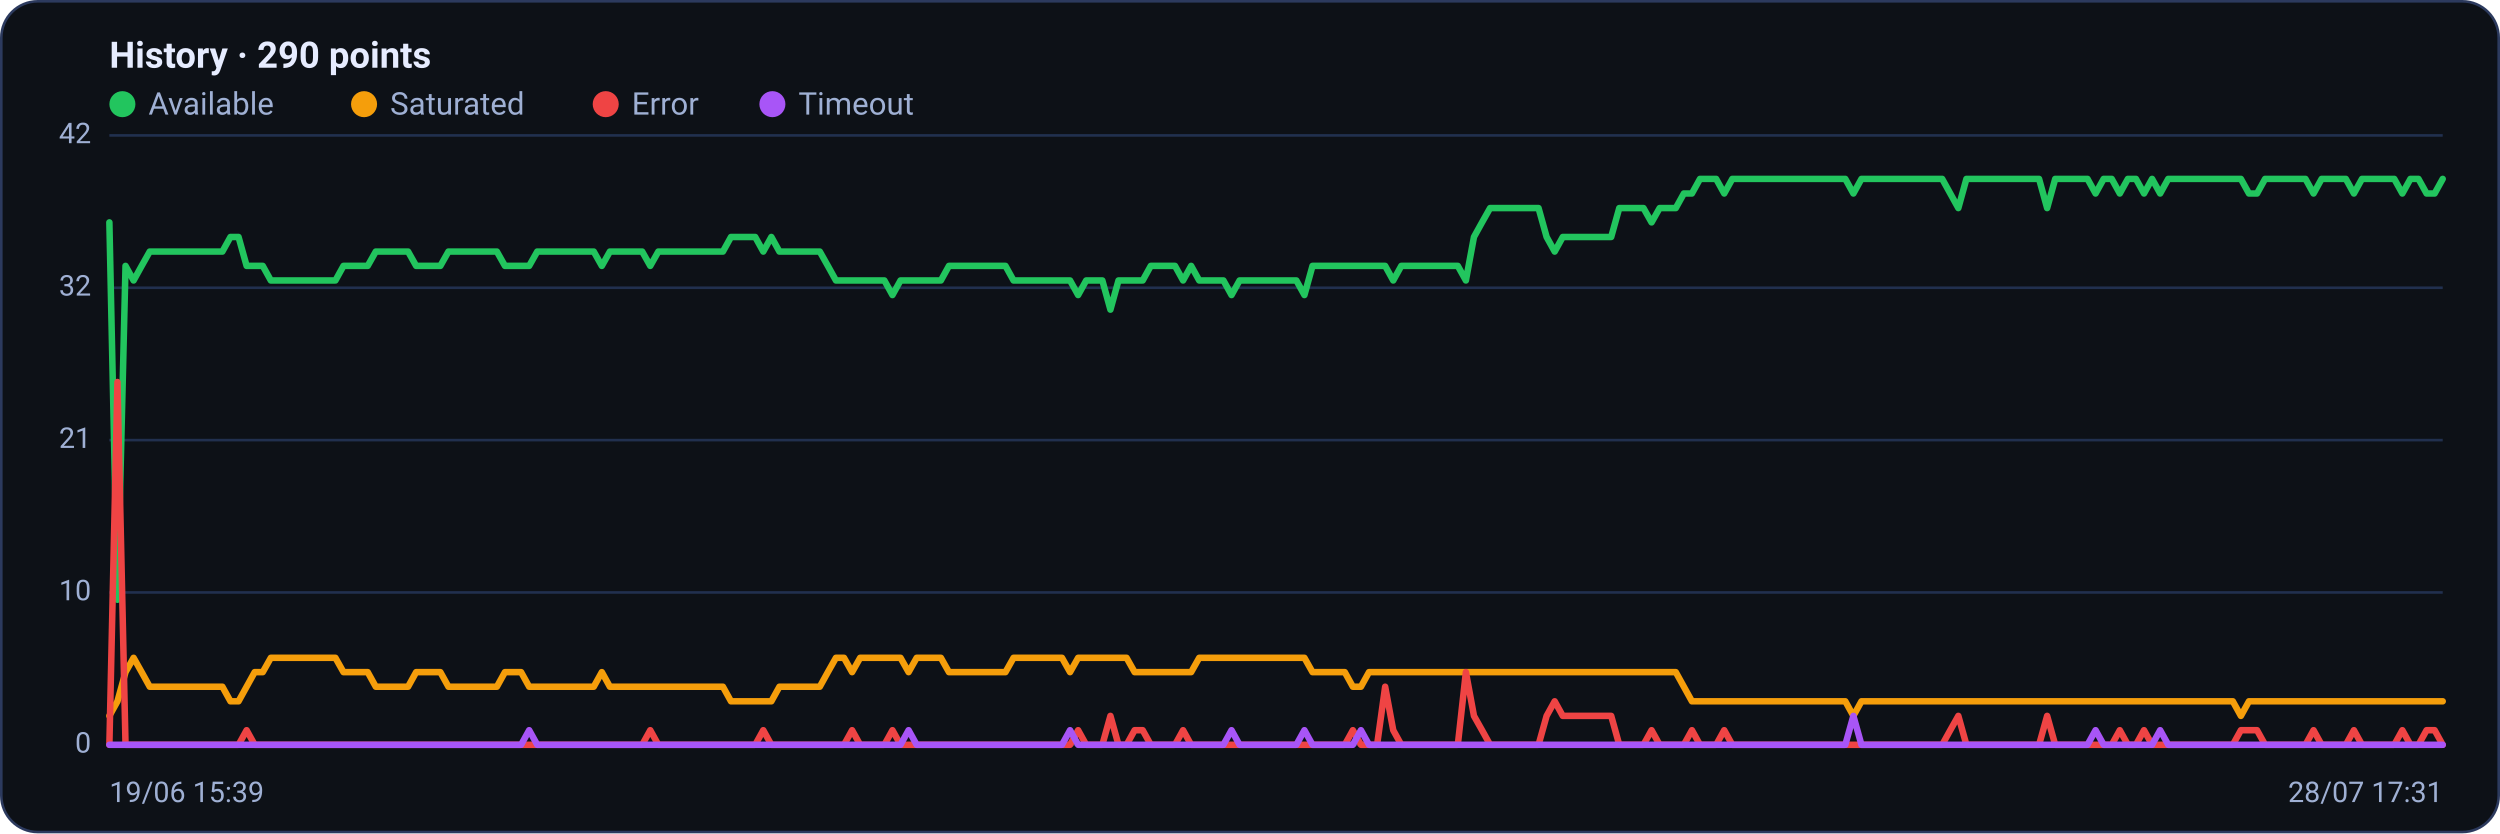
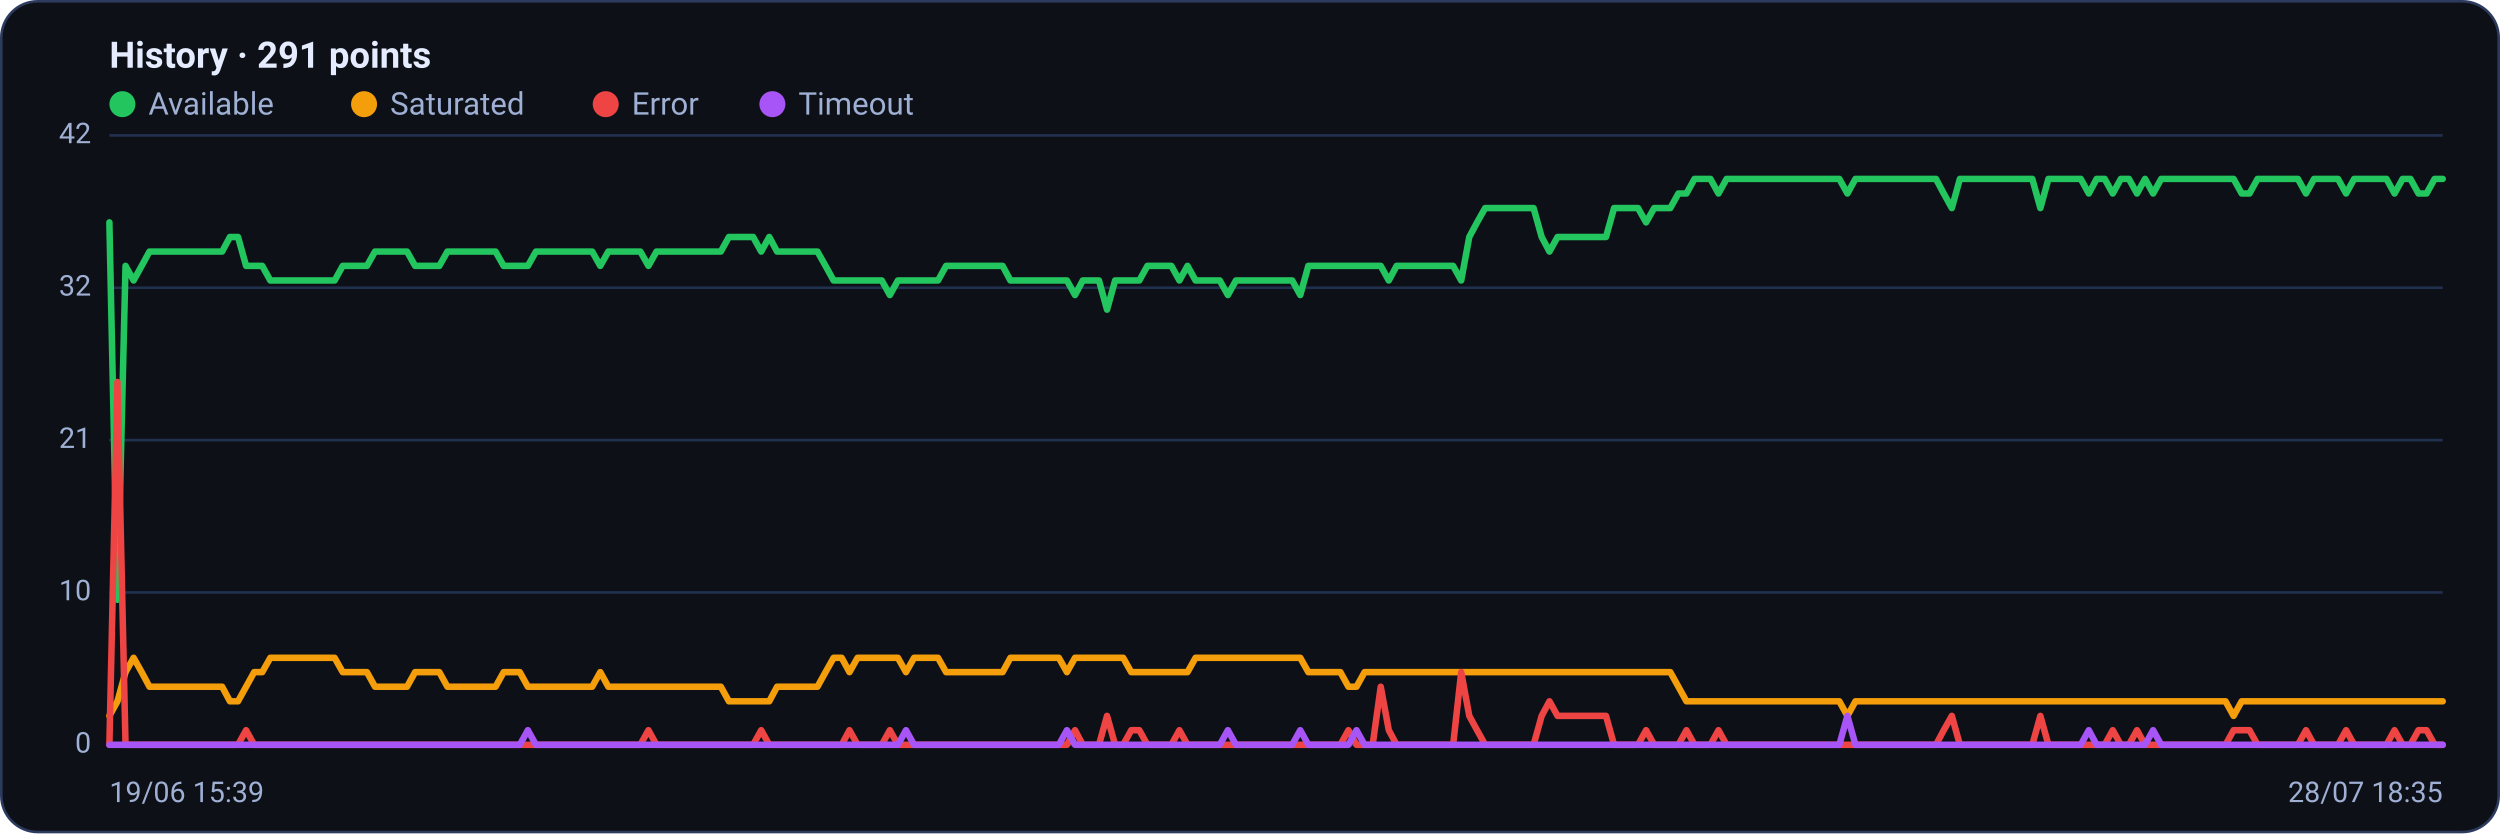
<svg xmlns="http://www.w3.org/2000/svg" viewBox="0 0 960 320" width="960" height="320" font-family="Segoe UI, system-ui, -apple-system, Roboto, Helvetica, Arial, sans-serif" role="img" aria-label="Availability history per region">
  <rect x="0.5" y="0.5" width="959" height="319" rx="14" fill="#0d1117" stroke="#2c3a5e" />
-   <text x="42" y="26" font-size="14" font-weight="600" fill="#e6ecff">History · 290 points</text>
+   <text x="42" y="26" font-size="14" font-weight="600" fill="#e6ecff">History · 291 points</text>
  <circle cx="47" cy="40" r="5" fill="#22c55e" />
  <text x="57" y="44" font-size="12" fill="#9fb0d4">Available</text>
  <circle cx="139.8" cy="40" r="5" fill="#f59e0b" />
  <text x="149.8" y="44" font-size="12" fill="#9fb0d4">Saturated</text>
  <circle cx="232.6" cy="40" r="5" fill="#ef4444" />
  <text x="242.6" y="44" font-size="12" fill="#9fb0d4">Error</text>
  <circle cx="296.6" cy="40" r="5" fill="#a855f7" />
  <text x="306.6" y="44" font-size="12" fill="#9fb0d4">Timeout</text>
  <line x1="42" y1="286.0" x2="938" y2="286.0" stroke="#21304f" stroke-width="1" />
  <text x="35" y="289.0" text-anchor="end" font-size="11" fill="#9fb0d4">0</text>
  <line x1="42" y1="227.5" x2="938" y2="227.5" stroke="#21304f" stroke-width="1" />
  <text x="35" y="230.5" text-anchor="end" font-size="11" fill="#9fb0d4">10</text>
  <line x1="42" y1="169.0" x2="938" y2="169.0" stroke="#21304f" stroke-width="1" />
  <text x="35" y="172.0" text-anchor="end" font-size="11" fill="#9fb0d4">21</text>
  <line x1="42" y1="110.5" x2="938" y2="110.5" stroke="#21304f" stroke-width="1" />
  <text x="35" y="113.5" text-anchor="end" font-size="11" fill="#9fb0d4">32</text>
  <line x1="42" y1="52.0" x2="938" y2="52.0" stroke="#21304f" stroke-width="1" />
  <text x="35" y="55.0" text-anchor="end" font-size="11" fill="#9fb0d4">42</text>
-   <polyline fill="none" stroke="#22c55e" stroke-width="2.5" stroke-linejoin="round" stroke-linecap="round" points="42.0,85.4 45.1,230.3 48.2,102.1 51.3,107.7 54.4,102.1 57.5,96.6 60.6,96.6 63.7,96.6 66.8,96.6 69.9,96.6 73.0,96.6 76.1,96.6 79.2,96.6 82.3,96.6 85.4,96.6 88.5,91.0 91.6,91.0 94.7,102.1 97.8,102.1 100.9,102.1 104.0,107.7 107.1,107.7 110.2,107.7 113.3,107.7 116.4,107.7 119.5,107.7 122.6,107.7 125.7,107.7 128.8,107.7 131.9,102.1 135.0,102.1 138.1,102.1 141.2,102.1 144.3,96.6 147.4,96.6 150.5,96.6 153.6,96.6 156.7,96.6 159.8,102.1 162.9,102.1 166.0,102.1 169.1,102.1 172.2,96.6 175.3,96.6 178.4,96.6 181.5,96.6 184.6,96.6 187.7,96.6 190.8,96.6 193.9,102.1 197.0,102.1 200.1,102.1 203.2,102.1 206.3,96.6 209.4,96.6 212.5,96.6 215.6,96.6 218.7,96.6 221.8,96.6 224.9,96.6 228.0,96.6 231.1,102.1 234.2,96.6 237.3,96.6 240.4,96.6 243.5,96.6 246.6,96.6 249.7,102.1 252.8,96.6 255.9,96.6 259.0,96.6 262.1,96.6 265.2,96.6 268.3,96.6 271.4,96.6 274.5,96.6 277.6,96.6 280.7,91.0 283.8,91.0 286.9,91.0 290.0,91.0 293.1,96.6 296.2,91.0 299.3,96.6 302.4,96.6 305.5,96.6 308.6,96.6 311.7,96.6 314.8,96.6 317.9,102.1 321.0,107.7 324.1,107.7 327.2,107.7 330.3,107.7 333.4,107.7 336.5,107.7 339.6,107.7 342.7,113.3 345.8,107.7 348.9,107.7 352.0,107.7 355.1,107.7 358.2,107.7 361.3,107.7 364.4,102.1 367.5,102.1 370.6,102.1 373.7,102.1 376.8,102.1 379.9,102.1 383.0,102.1 386.1,102.1 389.2,107.7 392.3,107.7 395.4,107.7 398.5,107.7 401.6,107.7 404.7,107.7 407.8,107.7 410.9,107.7 414.0,113.3 417.1,107.7 420.2,107.7 423.3,107.7 426.4,118.9 429.5,107.7 432.6,107.7 435.7,107.7 438.8,107.7 441.9,102.1 445.0,102.1 448.1,102.1 451.2,102.1 454.3,107.7 457.4,102.1 460.5,107.7 463.6,107.7 466.7,107.7 469.8,107.7 472.9,113.3 476.0,107.7 479.1,107.7 482.2,107.7 485.3,107.7 488.4,107.7 491.6,107.7 494.7,107.7 497.8,107.7 500.9,113.3 504.0,102.1 507.1,102.1 510.2,102.1 513.3,102.1 516.4,102.1 519.5,102.1 522.6,102.1 525.7,102.1 528.8,102.1 531.9,102.1 535.0,107.7 538.1,102.1 541.2,102.1 544.3,102.1 547.4,102.1 550.5,102.1 553.6,102.1 556.7,102.1 559.8,102.1 562.9,107.7 566.0,91.0 569.1,85.4 572.2,79.9 575.3,79.9 578.4,79.9 581.5,79.9 584.6,79.9 587.7,79.9 590.8,79.9 593.9,91.0 597.0,96.6 600.1,91.0 603.2,91.0 606.3,91.0 609.4,91.0 612.5,91.0 615.6,91.0 618.7,91.0 621.8,79.9 624.9,79.9 628.0,79.9 631.1,79.9 634.2,85.4 637.3,79.9 640.4,79.9 643.5,79.9 646.6,74.3 649.7,74.3 652.8,68.7 655.9,68.7 659.0,68.7 662.1,74.3 665.2,68.7 668.3,68.7 671.4,68.7 674.5,68.7 677.6,68.7 680.7,68.7 683.8,68.7 686.9,68.7 690.0,68.7 693.1,68.7 696.2,68.7 699.3,68.7 702.4,68.7 705.5,68.7 708.6,68.7 711.7,74.3 714.8,68.7 717.9,68.7 721.0,68.7 724.1,68.7 727.2,68.7 730.3,68.7 733.4,68.7 736.5,68.7 739.6,68.7 742.7,68.7 745.8,68.7 748.9,74.3 752.0,79.9 755.1,68.7 758.2,68.7 761.3,68.7 764.4,68.7 767.5,68.7 770.6,68.7 773.7,68.7 776.8,68.7 779.9,68.7 783.0,68.7 786.1,79.9 789.2,68.7 792.3,68.7 795.4,68.7 798.5,68.7 801.6,68.7 804.7,74.3 807.8,68.7 810.9,68.7 814.0,74.3 817.1,68.7 820.2,68.7 823.3,74.3 826.4,68.7 829.5,74.3 832.6,68.7 835.7,68.7 838.8,68.7 841.9,68.7 845.0,68.7 848.1,68.7 851.2,68.7 854.3,68.7 857.4,68.7 860.5,68.7 863.6,74.3 866.7,74.3 869.8,68.7 872.9,68.7 876.0,68.7 879.1,68.7 882.2,68.7 885.3,68.7 888.4,74.3 891.5,68.7 894.6,68.7 897.7,68.7 900.8,68.7 903.9,74.3 907.0,68.7 910.1,68.7 913.2,68.7 916.3,68.7 919.4,68.7 922.5,74.3 925.6,68.7 928.7,68.7 931.8,74.3 934.9,74.3 938.0,68.7" />
-   <polyline fill="none" stroke="#f59e0b" stroke-width="2.5" stroke-linejoin="round" stroke-linecap="round" points="42.0,274.9 45.1,269.3 48.2,258.1 51.3,252.6 54.4,258.1 57.5,263.7 60.6,263.7 63.7,263.7 66.8,263.7 69.9,263.7 73.0,263.7 76.1,263.7 79.2,263.7 82.3,263.7 85.4,263.7 88.5,269.3 91.6,269.3 94.7,263.7 97.8,258.1 100.9,258.1 104.0,252.6 107.1,252.6 110.2,252.6 113.3,252.6 116.4,252.6 119.5,252.6 122.6,252.6 125.7,252.6 128.8,252.6 131.9,258.1 135.0,258.1 138.1,258.1 141.2,258.1 144.3,263.7 147.4,263.7 150.5,263.7 153.6,263.7 156.7,263.7 159.8,258.1 162.9,258.1 166.0,258.1 169.1,258.1 172.2,263.7 175.3,263.7 178.4,263.7 181.5,263.7 184.6,263.7 187.7,263.7 190.8,263.7 193.9,258.1 197.0,258.1 200.1,258.1 203.2,263.7 206.3,263.7 209.4,263.7 212.5,263.7 215.6,263.7 218.7,263.7 221.8,263.7 224.9,263.7 228.0,263.7 231.1,258.1 234.2,263.7 237.3,263.7 240.4,263.7 243.5,263.7 246.6,263.7 249.7,263.7 252.8,263.7 255.9,263.7 259.0,263.7 262.1,263.7 265.2,263.7 268.3,263.7 271.4,263.7 274.5,263.7 277.6,263.7 280.7,269.3 283.8,269.3 286.9,269.3 290.0,269.3 293.1,269.3 296.2,269.3 299.3,263.7 302.4,263.7 305.5,263.7 308.6,263.7 311.7,263.7 314.8,263.7 317.9,258.1 321.0,252.6 324.1,252.6 327.2,258.1 330.3,252.6 333.4,252.6 336.5,252.6 339.6,252.6 342.7,252.6 345.8,252.6 348.9,258.1 352.0,252.6 355.1,252.6 358.2,252.6 361.3,252.6 364.4,258.1 367.5,258.1 370.6,258.1 373.7,258.1 376.8,258.1 379.9,258.1 383.0,258.1 386.1,258.1 389.2,252.6 392.3,252.6 395.4,252.6 398.5,252.6 401.6,252.6 404.7,252.6 407.8,252.6 410.9,258.1 414.0,252.6 417.1,252.6 420.2,252.6 423.3,252.6 426.4,252.6 429.5,252.6 432.6,252.6 435.7,258.1 438.8,258.1 441.9,258.1 445.0,258.1 448.1,258.1 451.2,258.1 454.3,258.1 457.4,258.1 460.5,252.6 463.6,252.6 466.7,252.6 469.8,252.6 472.9,252.6 476.0,252.6 479.1,252.6 482.2,252.6 485.3,252.6 488.4,252.6 491.6,252.6 494.7,252.6 497.8,252.6 500.9,252.6 504.0,258.1 507.1,258.1 510.2,258.1 513.3,258.1 516.4,258.1 519.5,263.7 522.6,263.7 525.7,258.1 528.8,258.1 531.9,258.1 535.0,258.1 538.1,258.1 541.2,258.1 544.3,258.1 547.4,258.1 550.5,258.1 553.6,258.1 556.7,258.1 559.8,258.1 562.9,258.1 566.0,258.1 569.1,258.1 572.2,258.1 575.3,258.1 578.4,258.1 581.5,258.1 584.6,258.1 587.7,258.1 590.8,258.1 593.9,258.1 597.0,258.1 600.1,258.1 603.2,258.1 606.3,258.1 609.4,258.1 612.5,258.1 615.6,258.1 618.7,258.1 621.8,258.1 624.9,258.1 628.0,258.1 631.1,258.1 634.2,258.1 637.3,258.1 640.4,258.1 643.5,258.1 646.6,263.7 649.7,269.3 652.8,269.3 655.9,269.3 659.0,269.3 662.1,269.3 665.2,269.3 668.3,269.3 671.4,269.3 674.5,269.3 677.6,269.3 680.7,269.3 683.8,269.3 686.9,269.3 690.0,269.3 693.1,269.3 696.2,269.3 699.3,269.3 702.4,269.3 705.5,269.3 708.6,269.3 711.7,274.9 714.8,269.3 717.9,269.3 721.0,269.3 724.1,269.3 727.2,269.3 730.3,269.3 733.4,269.3 736.5,269.3 739.6,269.3 742.7,269.3 745.8,269.3 748.9,269.3 752.0,269.3 755.1,269.3 758.2,269.3 761.3,269.3 764.4,269.3 767.5,269.3 770.6,269.3 773.7,269.3 776.8,269.3 779.9,269.3 783.0,269.3 786.1,269.3 789.2,269.3 792.3,269.3 795.4,269.3 798.5,269.3 801.6,269.3 804.7,269.3 807.8,269.3 810.9,269.3 814.0,269.3 817.1,269.3 820.2,269.3 823.3,269.3 826.4,269.3 829.5,269.3 832.6,269.3 835.7,269.3 838.8,269.3 841.9,269.3 845.0,269.3 848.1,269.3 851.2,269.3 854.3,269.3 857.4,269.3 860.5,274.9 863.6,269.3 866.7,269.3 869.8,269.3 872.9,269.3 876.0,269.3 879.1,269.3 882.2,269.3 885.3,269.3 888.4,269.3 891.5,269.3 894.6,269.3 897.7,269.3 900.8,269.3 903.9,269.3 907.0,269.3 910.1,269.3 913.2,269.3 916.3,269.3 919.4,269.3 922.5,269.3 925.6,269.3 928.7,269.3 931.8,269.3 934.9,269.3 938.0,269.3" />
-   <polyline fill="none" stroke="#ef4444" stroke-width="2.5" stroke-linejoin="round" stroke-linecap="round" points="42.0,286.0 45.1,146.7 48.2,286.0 51.3,286.0 54.4,286.0 57.5,286.0 60.6,286.0 63.7,286.0 66.8,286.0 69.9,286.0 73.0,286.0 76.1,286.0 79.2,286.0 82.3,286.0 85.4,286.0 88.5,286.0 91.6,286.0 94.7,280.4 97.8,286.0 100.9,286.0 104.0,286.0 107.1,286.0 110.2,286.0 113.3,286.0 116.4,286.0 119.5,286.0 122.6,286.0 125.7,286.0 128.8,286.0 131.9,286.0 135.0,286.0 138.1,286.0 141.2,286.0 144.3,286.0 147.4,286.0 150.5,286.0 153.6,286.0 156.7,286.0 159.8,286.0 162.9,286.0 166.0,286.0 169.1,286.0 172.2,286.0 175.3,286.0 178.4,286.0 181.5,286.0 184.6,286.0 187.7,286.0 190.8,286.0 193.9,286.0 197.0,286.0 200.1,286.0 203.2,286.0 206.3,286.0 209.4,286.0 212.5,286.0 215.6,286.0 218.7,286.0 221.8,286.0 224.9,286.0 228.0,286.0 231.1,286.0 234.2,286.0 237.3,286.0 240.4,286.0 243.5,286.0 246.6,286.0 249.7,280.4 252.8,286.0 255.9,286.0 259.0,286.0 262.1,286.0 265.2,286.0 268.3,286.0 271.4,286.0 274.5,286.0 277.6,286.0 280.7,286.0 283.8,286.0 286.9,286.0 290.0,286.0 293.1,280.4 296.2,286.0 299.3,286.0 302.4,286.0 305.5,286.0 308.6,286.0 311.7,286.0 314.8,286.0 317.9,286.0 321.0,286.0 324.1,286.0 327.2,280.4 330.3,286.0 333.4,286.0 336.5,286.0 339.6,286.0 342.7,280.4 345.8,286.0 348.9,286.0 352.0,286.0 355.1,286.0 358.2,286.0 361.3,286.0 364.4,286.0 367.5,286.0 370.6,286.0 373.7,286.0 376.8,286.0 379.9,286.0 383.0,286.0 386.1,286.0 389.2,286.0 392.3,286.0 395.4,286.0 398.5,286.0 401.6,286.0 404.7,286.0 407.8,286.0 410.9,286.0 414.0,280.4 417.1,286.0 420.2,286.0 423.3,286.0 426.4,274.9 429.5,286.0 432.6,286.0 435.7,280.4 438.8,280.4 441.9,286.0 445.0,286.0 448.1,286.0 451.2,286.0 454.3,280.4 457.4,286.0 460.5,286.0 463.6,286.0 466.7,286.0 469.8,286.0 472.9,286.0 476.0,286.0 479.1,286.0 482.2,286.0 485.3,286.0 488.4,286.0 491.6,286.0 494.7,286.0 497.8,286.0 500.9,286.0 504.0,286.0 507.1,286.0 510.2,286.0 513.3,286.0 516.4,286.0 519.5,280.4 522.6,286.0 525.7,286.0 528.8,286.0 531.9,263.7 535.0,280.4 538.1,286.0 541.2,286.0 544.3,286.0 547.4,286.0 550.5,286.0 553.6,286.0 556.7,286.0 559.8,286.0 562.9,258.1 566.0,274.9 569.1,280.4 572.2,286.0 575.3,286.0 578.4,286.0 581.5,286.0 584.6,286.0 587.7,286.0 590.8,286.0 593.9,274.9 597.0,269.3 600.1,274.9 603.2,274.9 606.3,274.9 609.4,274.9 612.5,274.9 615.6,274.9 618.7,274.9 621.8,286.0 624.9,286.0 628.0,286.0 631.1,286.0 634.2,280.4 637.3,286.0 640.4,286.0 643.5,286.0 646.6,286.0 649.7,280.4 652.8,286.0 655.9,286.0 659.0,286.0 662.1,280.4 665.2,286.0 668.3,286.0 671.4,286.0 674.5,286.0 677.6,286.0 680.7,286.0 683.8,286.0 686.9,286.0 690.0,286.0 693.1,286.0 696.2,286.0 699.3,286.0 702.4,286.0 705.5,286.0 708.6,286.0 711.7,286.0 714.8,286.0 717.9,286.0 721.0,286.0 724.1,286.0 727.2,286.0 730.3,286.0 733.4,286.0 736.5,286.0 739.6,286.0 742.7,286.0 745.8,286.0 748.9,280.4 752.0,274.9 755.1,286.0 758.2,286.0 761.3,286.0 764.4,286.0 767.5,286.0 770.6,286.0 773.7,286.0 776.8,286.0 779.9,286.0 783.0,286.0 786.1,274.9 789.2,286.0 792.3,286.0 795.4,286.0 798.5,286.0 801.6,286.0 804.7,286.0 807.8,286.0 810.9,286.0 814.0,280.4 817.1,286.0 820.2,286.0 823.3,280.4 826.4,286.0 829.5,286.0 832.6,286.0 835.7,286.0 838.8,286.0 841.9,286.0 845.0,286.0 848.1,286.0 851.2,286.0 854.3,286.0 857.4,286.0 860.5,280.4 863.6,280.4 866.7,280.4 869.8,286.0 872.9,286.0 876.0,286.0 879.1,286.0 882.2,286.0 885.3,286.0 888.4,280.4 891.5,286.0 894.6,286.0 897.7,286.0 900.8,286.0 903.9,280.4 907.0,286.0 910.1,286.0 913.2,286.0 916.3,286.0 919.4,286.0 922.5,280.4 925.6,286.0 928.7,286.0 931.8,280.4 934.9,280.4 938.0,286.0" />
-   <polyline fill="none" stroke="#a855f7" stroke-width="2.5" stroke-linejoin="round" stroke-linecap="round" points="42.0,286.0 45.1,286.0 48.2,286.0 51.3,286.0 54.4,286.0 57.5,286.0 60.6,286.0 63.7,286.0 66.8,286.0 69.9,286.0 73.0,286.0 76.1,286.0 79.2,286.0 82.3,286.0 85.4,286.0 88.5,286.0 91.6,286.0 94.7,286.0 97.8,286.0 100.9,286.0 104.0,286.0 107.1,286.0 110.2,286.0 113.3,286.0 116.4,286.0 119.5,286.0 122.6,286.0 125.7,286.0 128.8,286.0 131.9,286.0 135.0,286.0 138.1,286.0 141.2,286.0 144.3,286.0 147.4,286.0 150.5,286.0 153.6,286.0 156.7,286.0 159.8,286.0 162.9,286.0 166.0,286.0 169.1,286.0 172.2,286.0 175.3,286.0 178.4,286.0 181.5,286.0 184.6,286.0 187.7,286.0 190.8,286.0 193.9,286.0 197.0,286.0 200.1,286.0 203.2,280.4 206.3,286.0 209.4,286.0 212.5,286.0 215.6,286.0 218.7,286.0 221.8,286.0 224.9,286.0 228.0,286.0 231.1,286.0 234.2,286.0 237.3,286.0 240.4,286.0 243.5,286.0 246.6,286.0 249.7,286.0 252.8,286.0 255.9,286.0 259.0,286.0 262.1,286.0 265.2,286.0 268.3,286.0 271.4,286.0 274.5,286.0 277.6,286.0 280.7,286.0 283.8,286.0 286.9,286.0 290.0,286.0 293.1,286.0 296.2,286.0 299.3,286.0 302.4,286.0 305.5,286.0 308.6,286.0 311.7,286.0 314.8,286.0 317.9,286.0 321.0,286.0 324.1,286.0 327.2,286.0 330.3,286.0 333.4,286.0 336.5,286.0 339.6,286.0 342.7,286.0 345.8,286.0 348.9,280.4 352.0,286.0 355.1,286.0 358.2,286.0 361.3,286.0 364.4,286.0 367.5,286.0 370.6,286.0 373.7,286.0 376.8,286.0 379.9,286.0 383.0,286.0 386.1,286.0 389.2,286.0 392.3,286.0 395.4,286.0 398.5,286.0 401.6,286.0 404.7,286.0 407.8,286.0 410.9,280.4 414.0,286.0 417.1,286.0 420.2,286.0 423.3,286.0 426.4,286.0 429.5,286.0 432.6,286.0 435.7,286.0 438.8,286.0 441.9,286.0 445.0,286.0 448.1,286.0 451.2,286.0 454.3,286.0 457.4,286.0 460.5,286.0 463.6,286.0 466.7,286.0 469.8,286.0 472.9,280.4 476.0,286.0 479.1,286.0 482.2,286.0 485.3,286.0 488.4,286.0 491.6,286.0 494.7,286.0 497.8,286.0 500.9,280.4 504.0,286.0 507.1,286.0 510.2,286.0 513.3,286.0 516.4,286.0 519.5,286.0 522.6,280.4 525.7,286.0 528.8,286.0 531.9,286.0 535.0,286.0 538.1,286.0 541.2,286.0 544.3,286.0 547.4,286.0 550.5,286.0 553.6,286.0 556.7,286.0 559.8,286.0 562.9,286.0 566.0,286.0 569.1,286.0 572.2,286.0 575.3,286.0 578.4,286.0 581.5,286.0 584.6,286.0 587.7,286.0 590.8,286.0 593.9,286.0 597.0,286.0 600.1,286.0 603.2,286.0 606.3,286.0 609.4,286.0 612.5,286.0 615.6,286.0 618.7,286.0 621.8,286.0 624.9,286.0 628.0,286.0 631.1,286.0 634.2,286.0 637.3,286.0 640.4,286.0 643.5,286.0 646.6,286.0 649.7,286.0 652.8,286.0 655.9,286.0 659.0,286.0 662.1,286.0 665.2,286.0 668.3,286.0 671.4,286.0 674.5,286.0 677.6,286.0 680.7,286.0 683.8,286.0 686.9,286.0 690.0,286.0 693.1,286.0 696.2,286.0 699.3,286.0 702.4,286.0 705.5,286.0 708.6,286.0 711.7,274.9 714.8,286.0 717.9,286.0 721.0,286.0 724.1,286.0 727.2,286.0 730.3,286.0 733.4,286.0 736.5,286.0 739.6,286.0 742.7,286.0 745.8,286.0 748.9,286.0 752.0,286.0 755.1,286.0 758.2,286.0 761.3,286.0 764.4,286.0 767.5,286.0 770.6,286.0 773.7,286.0 776.8,286.0 779.9,286.0 783.0,286.0 786.1,286.0 789.2,286.0 792.3,286.0 795.4,286.0 798.5,286.0 801.6,286.0 804.7,280.4 807.8,286.0 810.9,286.0 814.0,286.0 817.1,286.0 820.2,286.0 823.3,286.0 826.4,286.0 829.5,280.4 832.6,286.0 835.7,286.0 838.8,286.0 841.9,286.0 845.0,286.0 848.1,286.0 851.2,286.0 854.3,286.0 857.4,286.0 860.5,286.0 863.6,286.0 866.7,286.0 869.8,286.0 872.9,286.0 876.0,286.0 879.1,286.0 882.2,286.0 885.3,286.0 888.4,286.0 891.5,286.0 894.6,286.0 897.7,286.0 900.8,286.0 903.9,286.0 907.0,286.0 910.1,286.0 913.2,286.0 916.3,286.0 919.4,286.0 922.5,286.0 925.6,286.0 928.7,286.0 931.8,286.0 934.9,286.0 938.0,286.0" />
+   <polyline fill="none" stroke="#22c55e" stroke-width="2.5" stroke-linejoin="round" stroke-linecap="round" points="42.0,85.4 45.1,230.3 48.2,102.1 51.3,107.7 54.4,102.1 57.4,96.6 60.5,96.6 63.6,96.6 66.7,96.6 69.8,96.6 72.9,96.6 76.0,96.6 79.1,96.6 82.2,96.6 85.3,96.6 88.3,91.0 91.4,91.0 94.5,102.1 97.6,102.1 100.7,102.1 103.8,107.7 106.9,107.7 110.0,107.7 113.1,107.7 116.2,107.7 119.2,107.7 122.3,107.7 125.4,107.7 128.5,107.7 131.6,102.1 134.7,102.1 137.8,102.1 140.9,102.1 144.0,96.6 147.0,96.6 150.1,96.6 153.2,96.6 156.3,96.6 159.4,102.1 162.5,102.1 165.6,102.1 168.7,102.1 171.8,96.6 174.9,96.6 177.9,96.6 181.0,96.6 184.1,96.6 187.2,96.6 190.3,96.6 193.4,102.1 196.5,102.1 199.6,102.1 202.7,102.1 205.8,96.6 208.8,96.6 211.9,96.6 215.0,96.6 218.1,96.6 221.2,96.6 224.3,96.6 227.4,96.6 230.5,102.1 233.6,96.6 236.6,96.6 239.7,96.6 242.8,96.6 245.9,96.6 249.0,102.1 252.1,96.6 255.2,96.6 258.3,96.6 261.4,96.6 264.5,96.6 267.5,96.6 270.6,96.6 273.7,96.6 276.8,96.6 279.9,91.0 283.0,91.0 286.1,91.0 289.2,91.0 292.3,96.6 295.4,91.0 298.4,96.6 301.5,96.6 304.6,96.6 307.7,96.6 310.8,96.6 313.9,96.6 317.0,102.1 320.1,107.7 323.2,107.7 326.2,107.7 329.3,107.7 332.4,107.7 335.5,107.7 338.6,107.7 341.7,113.3 344.8,107.7 347.9,107.7 351.0,107.7 354.1,107.7 357.1,107.7 360.2,107.7 363.3,102.1 366.4,102.1 369.5,102.1 372.6,102.1 375.7,102.1 378.8,102.1 381.9,102.1 385.0,102.1 388.0,107.7 391.1,107.7 394.2,107.7 397.3,107.7 400.4,107.7 403.5,107.7 406.6,107.7 409.7,107.7 412.8,113.3 415.8,107.7 418.9,107.7 422.0,107.7 425.1,118.9 428.2,107.7 431.3,107.7 434.4,107.7 437.5,107.7 440.6,102.1 443.7,102.1 446.7,102.1 449.8,102.1 452.9,107.7 456.0,102.1 459.1,107.7 462.2,107.7 465.3,107.7 468.4,107.7 471.5,113.3 474.6,107.7 477.6,107.7 480.7,107.7 483.8,107.7 486.9,107.7 490.0,107.7 493.1,107.7 496.2,107.7 499.3,113.3 502.4,102.1 505.4,102.1 508.5,102.1 511.6,102.1 514.7,102.1 517.8,102.1 520.9,102.1 524.0,102.1 527.1,102.1 530.2,102.1 533.3,107.7 536.3,102.1 539.4,102.1 542.5,102.1 545.6,102.1 548.7,102.1 551.8,102.1 554.9,102.1 558.0,102.1 561.1,107.7 564.2,91.0 567.2,85.4 570.3,79.9 573.4,79.9 576.5,79.9 579.6,79.9 582.7,79.9 585.8,79.9 588.9,79.9 592.0,91.0 595.0,96.6 598.1,91.0 601.2,91.0 604.3,91.0 607.4,91.0 610.5,91.0 613.6,91.0 616.7,91.0 619.8,79.9 622.9,79.9 625.9,79.9 629.0,79.9 632.1,85.4 635.2,79.9 638.3,79.9 641.4,79.9 644.5,74.3 647.6,74.3 650.7,68.7 653.8,68.7 656.8,68.7 659.9,74.3 663.0,68.7 666.1,68.7 669.2,68.7 672.3,68.7 675.4,68.7 678.5,68.7 681.6,68.7 684.6,68.7 687.7,68.7 690.8,68.7 693.9,68.7 697.0,68.7 700.1,68.7 703.2,68.7 706.3,68.7 709.4,74.3 712.5,68.7 715.5,68.7 718.6,68.7 721.7,68.7 724.8,68.7 727.9,68.7 731.0,68.7 734.1,68.7 737.2,68.7 740.3,68.7 743.4,68.7 746.4,74.3 749.5,79.9 752.6,68.7 755.7,68.7 758.8,68.7 761.9,68.7 765.0,68.7 768.1,68.7 771.2,68.7 774.2,68.7 777.3,68.7 780.4,68.7 783.5,79.9 786.6,68.7 789.7,68.7 792.8,68.7 795.9,68.7 799.0,68.7 802.1,74.3 805.1,68.7 808.2,68.7 811.3,74.3 814.4,68.7 817.5,68.7 820.6,74.3 823.7,68.7 826.8,74.3 829.9,68.7 833.0,68.7 836.0,68.7 839.1,68.7 842.2,68.7 845.3,68.7 848.4,68.7 851.5,68.7 854.6,68.7 857.7,68.7 860.8,74.3 863.8,74.3 866.9,68.7 870.0,68.7 873.1,68.7 876.2,68.7 879.3,68.7 882.4,68.7 885.5,74.3 888.6,68.7 891.7,68.7 894.7,68.7 897.8,68.7 900.9,74.3 904.0,68.7 907.1,68.7 910.2,68.7 913.3,68.7 916.4,68.7 919.5,74.3 922.6,68.7 925.6,68.7 928.7,74.3 931.8,74.3 934.9,68.7 938.0,68.7" />
+   <polyline fill="none" stroke="#f59e0b" stroke-width="2.5" stroke-linejoin="round" stroke-linecap="round" points="42.0,274.9 45.1,269.3 48.2,258.1 51.3,252.6 54.4,258.1 57.4,263.7 60.5,263.7 63.6,263.7 66.7,263.7 69.8,263.7 72.9,263.7 76.0,263.7 79.1,263.7 82.2,263.7 85.3,263.7 88.3,269.3 91.4,269.3 94.5,263.7 97.6,258.1 100.7,258.1 103.8,252.6 106.9,252.6 110.0,252.6 113.1,252.6 116.2,252.6 119.2,252.6 122.3,252.6 125.4,252.6 128.5,252.6 131.6,258.1 134.7,258.1 137.8,258.1 140.9,258.1 144.0,263.7 147.0,263.7 150.1,263.7 153.2,263.7 156.3,263.7 159.4,258.1 162.5,258.1 165.6,258.1 168.7,258.1 171.8,263.7 174.9,263.7 177.9,263.7 181.0,263.7 184.1,263.7 187.2,263.7 190.3,263.7 193.4,258.1 196.5,258.1 199.6,258.1 202.7,263.7 205.8,263.7 208.8,263.7 211.9,263.7 215.0,263.7 218.1,263.7 221.2,263.7 224.3,263.7 227.4,263.7 230.5,258.1 233.6,263.7 236.6,263.7 239.7,263.7 242.8,263.7 245.9,263.7 249.0,263.7 252.1,263.7 255.2,263.7 258.3,263.7 261.4,263.7 264.5,263.7 267.5,263.7 270.6,263.7 273.7,263.7 276.8,263.7 279.9,269.3 283.0,269.3 286.1,269.3 289.2,269.3 292.3,269.3 295.4,269.3 298.4,263.7 301.5,263.7 304.6,263.7 307.7,263.7 310.8,263.7 313.9,263.7 317.0,258.1 320.1,252.6 323.2,252.6 326.2,258.1 329.3,252.6 332.4,252.6 335.5,252.6 338.6,252.6 341.7,252.6 344.8,252.6 347.9,258.1 351.0,252.6 354.1,252.6 357.1,252.6 360.2,252.6 363.3,258.1 366.4,258.1 369.5,258.1 372.6,258.1 375.7,258.1 378.8,258.1 381.9,258.1 385.0,258.1 388.0,252.6 391.1,252.6 394.2,252.6 397.3,252.6 400.4,252.6 403.5,252.6 406.6,252.6 409.7,258.1 412.8,252.6 415.8,252.6 418.9,252.6 422.0,252.6 425.1,252.6 428.2,252.6 431.3,252.6 434.4,258.1 437.5,258.1 440.6,258.1 443.7,258.1 446.7,258.1 449.8,258.1 452.9,258.1 456.0,258.1 459.1,252.6 462.2,252.6 465.3,252.6 468.4,252.6 471.5,252.6 474.6,252.6 477.6,252.6 480.7,252.6 483.8,252.6 486.9,252.6 490.0,252.6 493.1,252.6 496.2,252.6 499.3,252.6 502.4,258.1 505.4,258.1 508.5,258.1 511.6,258.1 514.7,258.1 517.8,263.7 520.9,263.7 524.0,258.1 527.1,258.1 530.2,258.1 533.3,258.1 536.3,258.1 539.4,258.1 542.5,258.1 545.6,258.1 548.7,258.1 551.8,258.1 554.9,258.1 558.0,258.1 561.1,258.1 564.2,258.1 567.2,258.1 570.3,258.1 573.4,258.1 576.5,258.1 579.6,258.1 582.7,258.1 585.8,258.1 588.9,258.1 592.0,258.1 595.0,258.1 598.1,258.1 601.2,258.1 604.3,258.1 607.4,258.1 610.5,258.1 613.6,258.1 616.7,258.1 619.8,258.1 622.9,258.1 625.9,258.1 629.0,258.1 632.1,258.1 635.2,258.1 638.3,258.1 641.4,258.1 644.5,263.7 647.6,269.3 650.7,269.3 653.8,269.3 656.8,269.3 659.9,269.3 663.0,269.3 666.1,269.3 669.2,269.3 672.3,269.3 675.4,269.3 678.5,269.3 681.6,269.3 684.6,269.3 687.7,269.3 690.8,269.3 693.9,269.3 697.0,269.3 700.1,269.3 703.2,269.3 706.3,269.3 709.4,274.9 712.5,269.3 715.5,269.3 718.6,269.3 721.7,269.3 724.8,269.3 727.9,269.3 731.0,269.3 734.1,269.3 737.2,269.3 740.3,269.3 743.4,269.3 746.4,269.3 749.5,269.3 752.6,269.3 755.7,269.3 758.8,269.3 761.9,269.3 765.0,269.3 768.1,269.3 771.2,269.3 774.2,269.3 777.3,269.3 780.4,269.3 783.5,269.3 786.6,269.3 789.7,269.3 792.8,269.3 795.9,269.3 799.0,269.3 802.1,269.3 805.1,269.3 808.2,269.3 811.3,269.3 814.4,269.3 817.5,269.3 820.6,269.3 823.7,269.3 826.8,269.3 829.9,269.3 833.0,269.3 836.0,269.3 839.1,269.3 842.2,269.3 845.3,269.3 848.4,269.3 851.5,269.3 854.6,269.3 857.7,274.9 860.8,269.3 863.8,269.3 866.9,269.3 870.0,269.3 873.1,269.3 876.2,269.3 879.3,269.3 882.4,269.3 885.5,269.3 888.6,269.3 891.7,269.3 894.7,269.3 897.8,269.3 900.9,269.3 904.0,269.3 907.1,269.3 910.2,269.3 913.3,269.3 916.4,269.3 919.5,269.3 922.6,269.3 925.6,269.3 928.7,269.3 931.8,269.3 934.9,269.3 938.0,269.3" />
+   <polyline fill="none" stroke="#ef4444" stroke-width="2.5" stroke-linejoin="round" stroke-linecap="round" points="42.0,286.0 45.1,146.7 48.2,286.0 51.3,286.0 54.4,286.0 57.4,286.0 60.5,286.0 63.6,286.0 66.7,286.0 69.8,286.0 72.9,286.0 76.0,286.0 79.1,286.0 82.2,286.0 85.3,286.0 88.3,286.0 91.4,286.0 94.5,280.4 97.6,286.0 100.7,286.0 103.8,286.0 106.9,286.0 110.0,286.0 113.1,286.0 116.2,286.0 119.2,286.0 122.3,286.0 125.4,286.0 128.5,286.0 131.6,286.0 134.7,286.0 137.8,286.0 140.9,286.0 144.0,286.0 147.0,286.0 150.1,286.0 153.2,286.0 156.3,286.0 159.4,286.0 162.5,286.0 165.6,286.0 168.7,286.0 171.8,286.0 174.9,286.0 177.9,286.0 181.0,286.0 184.1,286.0 187.2,286.0 190.3,286.0 193.4,286.0 196.5,286.0 199.6,286.0 202.7,286.0 205.8,286.0 208.8,286.0 211.9,286.0 215.0,286.0 218.1,286.0 221.2,286.0 224.3,286.0 227.4,286.0 230.5,286.0 233.6,286.0 236.6,286.0 239.7,286.0 242.8,286.0 245.9,286.0 249.0,280.4 252.1,286.0 255.2,286.0 258.3,286.0 261.4,286.0 264.5,286.0 267.5,286.0 270.6,286.0 273.7,286.0 276.8,286.0 279.9,286.0 283.0,286.0 286.1,286.0 289.2,286.0 292.3,280.4 295.4,286.0 298.4,286.0 301.5,286.0 304.6,286.0 307.7,286.0 310.8,286.0 313.9,286.0 317.0,286.0 320.1,286.0 323.2,286.0 326.2,280.4 329.3,286.0 332.4,286.0 335.5,286.0 338.6,286.0 341.7,280.4 344.8,286.0 347.9,286.0 351.0,286.0 354.1,286.0 357.1,286.0 360.2,286.0 363.3,286.0 366.4,286.0 369.5,286.0 372.6,286.0 375.7,286.0 378.8,286.0 381.9,286.0 385.0,286.0 388.0,286.0 391.1,286.0 394.2,286.0 397.3,286.0 400.4,286.0 403.5,286.0 406.6,286.0 409.7,286.0 412.8,280.4 415.8,286.0 418.9,286.0 422.0,286.0 425.1,274.9 428.2,286.0 431.3,286.0 434.4,280.4 437.5,280.4 440.6,286.0 443.7,286.0 446.7,286.0 449.8,286.0 452.9,280.4 456.0,286.0 459.1,286.0 462.2,286.0 465.3,286.0 468.4,286.0 471.5,286.0 474.6,286.0 477.6,286.0 480.7,286.0 483.8,286.0 486.9,286.0 490.0,286.0 493.1,286.0 496.2,286.0 499.3,286.0 502.4,286.0 505.4,286.0 508.5,286.0 511.6,286.0 514.7,286.0 517.8,280.4 520.9,286.0 524.0,286.0 527.1,286.0 530.2,263.7 533.3,280.4 536.3,286.0 539.4,286.0 542.5,286.0 545.6,286.0 548.7,286.0 551.8,286.0 554.9,286.0 558.0,286.0 561.1,258.1 564.2,274.9 567.2,280.4 570.3,286.0 573.4,286.0 576.5,286.0 579.6,286.0 582.7,286.0 585.8,286.0 588.9,286.0 592.0,274.9 595.0,269.3 598.1,274.9 601.2,274.9 604.3,274.9 607.4,274.9 610.5,274.9 613.6,274.9 616.7,274.9 619.8,286.0 622.9,286.0 625.9,286.0 629.0,286.0 632.1,280.4 635.2,286.0 638.3,286.0 641.4,286.0 644.5,286.0 647.6,280.4 650.7,286.0 653.8,286.0 656.8,286.0 659.9,280.4 663.0,286.0 666.1,286.0 669.2,286.0 672.3,286.0 675.4,286.0 678.5,286.0 681.6,286.0 684.6,286.0 687.7,286.0 690.8,286.0 693.9,286.0 697.0,286.0 700.1,286.0 703.2,286.0 706.3,286.0 709.4,286.0 712.5,286.0 715.5,286.0 718.6,286.0 721.7,286.0 724.8,286.0 727.9,286.0 731.0,286.0 734.1,286.0 737.2,286.0 740.3,286.0 743.4,286.0 746.4,280.4 749.5,274.9 752.6,286.0 755.7,286.0 758.8,286.0 761.9,286.0 765.0,286.0 768.1,286.0 771.2,286.0 774.2,286.0 777.3,286.0 780.4,286.0 783.5,274.9 786.6,286.0 789.7,286.0 792.8,286.0 795.9,286.0 799.0,286.0 802.1,286.0 805.1,286.0 808.2,286.0 811.3,280.4 814.4,286.0 817.5,286.0 820.6,280.4 823.7,286.0 826.8,286.0 829.9,286.0 833.0,286.0 836.0,286.0 839.1,286.0 842.2,286.0 845.3,286.0 848.4,286.0 851.5,286.0 854.6,286.0 857.7,280.4 860.8,280.4 863.8,280.4 866.9,286.0 870.0,286.0 873.1,286.0 876.2,286.0 879.3,286.0 882.4,286.0 885.5,280.4 888.6,286.0 891.7,286.0 894.7,286.0 897.8,286.0 900.9,280.4 904.0,286.0 907.1,286.0 910.2,286.0 913.3,286.0 916.4,286.0 919.5,280.4 922.6,286.0 925.6,286.0 928.7,280.4 931.8,280.4 934.9,286.0 938.0,286.0" />
+   <polyline fill="none" stroke="#a855f7" stroke-width="2.5" stroke-linejoin="round" stroke-linecap="round" points="42.0,286.0 45.1,286.0 48.2,286.0 51.3,286.0 54.4,286.0 57.4,286.0 60.5,286.0 63.6,286.0 66.7,286.0 69.8,286.0 72.9,286.0 76.0,286.0 79.1,286.0 82.2,286.0 85.3,286.0 88.3,286.0 91.4,286.0 94.5,286.0 97.6,286.0 100.7,286.0 103.8,286.0 106.9,286.0 110.0,286.0 113.1,286.0 116.2,286.0 119.2,286.0 122.3,286.0 125.4,286.0 128.5,286.0 131.6,286.0 134.7,286.0 137.8,286.0 140.9,286.0 144.0,286.0 147.0,286.0 150.1,286.0 153.2,286.0 156.3,286.0 159.4,286.0 162.5,286.0 165.6,286.0 168.7,286.0 171.8,286.0 174.9,286.0 177.9,286.0 181.0,286.0 184.1,286.0 187.2,286.0 190.3,286.0 193.4,286.0 196.5,286.0 199.6,286.0 202.7,280.4 205.8,286.0 208.8,286.0 211.9,286.0 215.0,286.0 218.1,286.0 221.2,286.0 224.3,286.0 227.4,286.0 230.5,286.0 233.6,286.0 236.6,286.0 239.7,286.0 242.8,286.0 245.9,286.0 249.0,286.0 252.1,286.0 255.2,286.0 258.3,286.0 261.4,286.0 264.5,286.0 267.5,286.0 270.6,286.0 273.7,286.0 276.8,286.0 279.9,286.0 283.0,286.0 286.1,286.0 289.2,286.0 292.3,286.0 295.4,286.0 298.4,286.0 301.5,286.0 304.6,286.0 307.7,286.0 310.8,286.0 313.9,286.0 317.0,286.0 320.1,286.0 323.2,286.0 326.2,286.0 329.3,286.0 332.4,286.0 335.5,286.0 338.6,286.0 341.7,286.0 344.8,286.0 347.9,280.4 351.0,286.0 354.1,286.0 357.1,286.0 360.2,286.0 363.3,286.0 366.4,286.0 369.5,286.0 372.6,286.0 375.7,286.0 378.8,286.0 381.9,286.0 385.0,286.0 388.0,286.0 391.1,286.0 394.2,286.0 397.3,286.0 400.4,286.0 403.5,286.0 406.6,286.0 409.7,280.4 412.8,286.0 415.8,286.0 418.9,286.0 422.0,286.0 425.1,286.0 428.2,286.0 431.3,286.0 434.4,286.0 437.5,286.0 440.6,286.0 443.7,286.0 446.7,286.0 449.8,286.0 452.9,286.0 456.0,286.0 459.1,286.0 462.2,286.0 465.3,286.0 468.4,286.0 471.5,280.4 474.6,286.0 477.6,286.0 480.7,286.0 483.8,286.0 486.9,286.0 490.0,286.0 493.1,286.0 496.2,286.0 499.3,280.4 502.4,286.0 505.4,286.0 508.5,286.0 511.6,286.0 514.7,286.0 517.8,286.0 520.9,280.4 524.0,286.0 527.1,286.0 530.2,286.0 533.3,286.0 536.3,286.0 539.4,286.0 542.5,286.0 545.6,286.0 548.7,286.0 551.8,286.0 554.9,286.0 558.0,286.0 561.1,286.0 564.2,286.0 567.2,286.0 570.3,286.0 573.4,286.0 576.5,286.0 579.6,286.0 582.7,286.0 585.8,286.0 588.9,286.0 592.0,286.0 595.0,286.0 598.1,286.0 601.2,286.0 604.3,286.0 607.4,286.0 610.5,286.0 613.6,286.0 616.7,286.0 619.8,286.0 622.9,286.0 625.9,286.0 629.0,286.0 632.1,286.0 635.2,286.0 638.3,286.0 641.4,286.0 644.5,286.0 647.6,286.0 650.7,286.0 653.8,286.0 656.8,286.0 659.9,286.0 663.0,286.0 666.1,286.0 669.2,286.0 672.3,286.0 675.4,286.0 678.5,286.0 681.6,286.0 684.6,286.0 687.7,286.0 690.8,286.0 693.9,286.0 697.0,286.0 700.1,286.0 703.2,286.0 706.3,286.0 709.4,274.9 712.5,286.0 715.5,286.0 718.6,286.0 721.7,286.0 724.8,286.0 727.9,286.0 731.0,286.0 734.1,286.0 737.2,286.0 740.3,286.0 743.4,286.0 746.4,286.0 749.5,286.0 752.6,286.0 755.7,286.0 758.8,286.0 761.9,286.0 765.0,286.0 768.1,286.0 771.2,286.0 774.2,286.0 777.3,286.0 780.4,286.0 783.5,286.0 786.6,286.0 789.7,286.0 792.8,286.0 795.9,286.0 799.0,286.0 802.1,280.4 805.1,286.0 808.2,286.0 811.3,286.0 814.4,286.0 817.5,286.0 820.6,286.0 823.7,286.0 826.8,280.4 829.9,286.0 833.0,286.0 836.0,286.0 839.1,286.0 842.2,286.0 845.3,286.0 848.4,286.0 851.5,286.0 854.6,286.0 857.7,286.0 860.8,286.0 863.8,286.0 866.9,286.0 870.0,286.0 873.1,286.0 876.2,286.0 879.3,286.0 882.4,286.0 885.5,286.0 888.6,286.0 891.7,286.0 894.7,286.0 897.8,286.0 900.9,286.0 904.0,286.0 907.1,286.0 910.2,286.0 913.3,286.0 916.4,286.0 919.5,286.0 922.6,286.0 925.6,286.0 928.7,286.0 931.8,286.0 934.9,286.0 938.0,286.0" />
  <text x="42" y="308" font-size="11" fill="#9fb0d4">19/06 15:39</text>
-   <text x="938" y="308" text-anchor="end" font-size="11" fill="#9fb0d4">28/07 17:31</text>
+   <text x="938" y="308" text-anchor="end" font-size="11" fill="#9fb0d4">28/07 18:35</text>
</svg>
